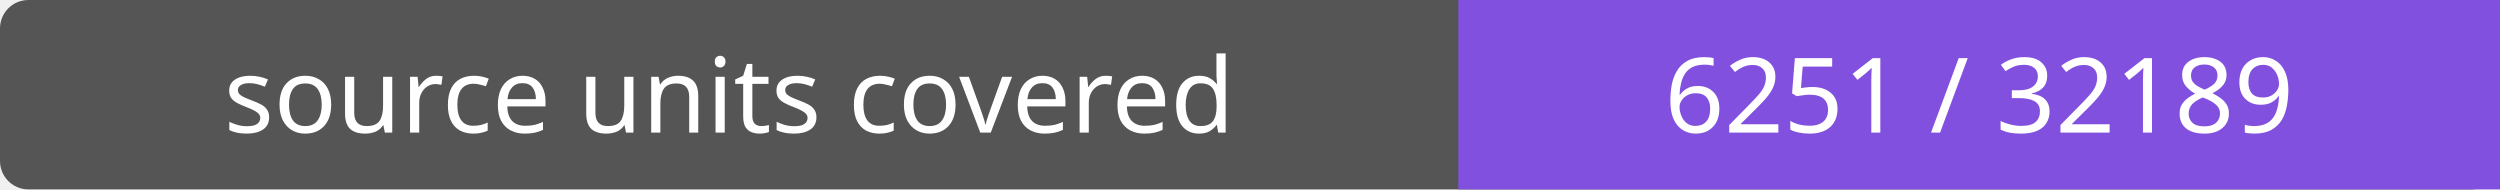
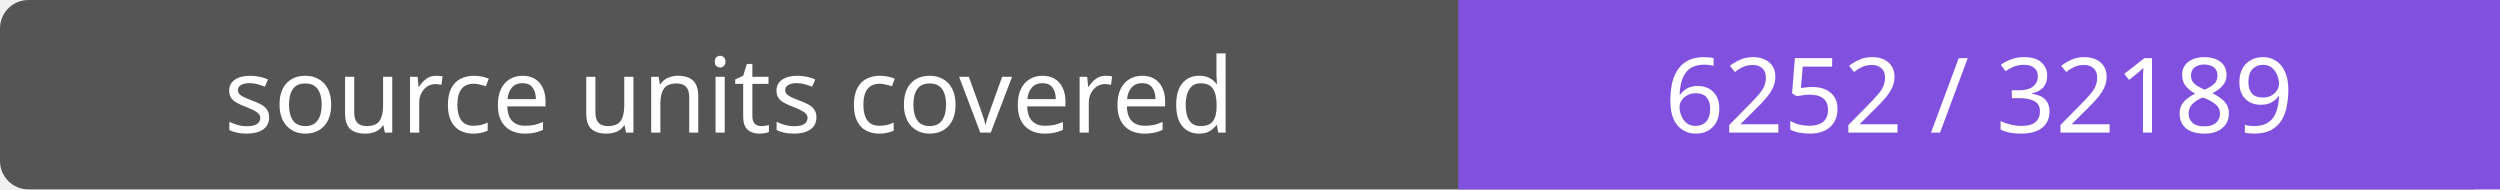
- <svg xmlns="http://www.w3.org/2000/svg" width="264" height="20" role="img" aria-label="source units covered: 6251 / 32189">
+ <svg xmlns="http://www.w3.org/2000/svg" width="264" height="20" role="img" aria-label="source units covered: 6252 / 32189">
  <rect width="264" height="20" rx="3" fill="#555" />
  <path fill="#8250df" d="M154 0h110v20H154z" />
  <g fill="#fff" text-anchor="middle" font-family="Verdana,sans-serif" font-size="11">
    <text x="77.0" y="14">source units covered</text>
-     <text x="209.0" y="14">6251 / 32189</text>
+     <text x="209.0" y="14">6252 / 32189</text>
  </g>
</svg>
